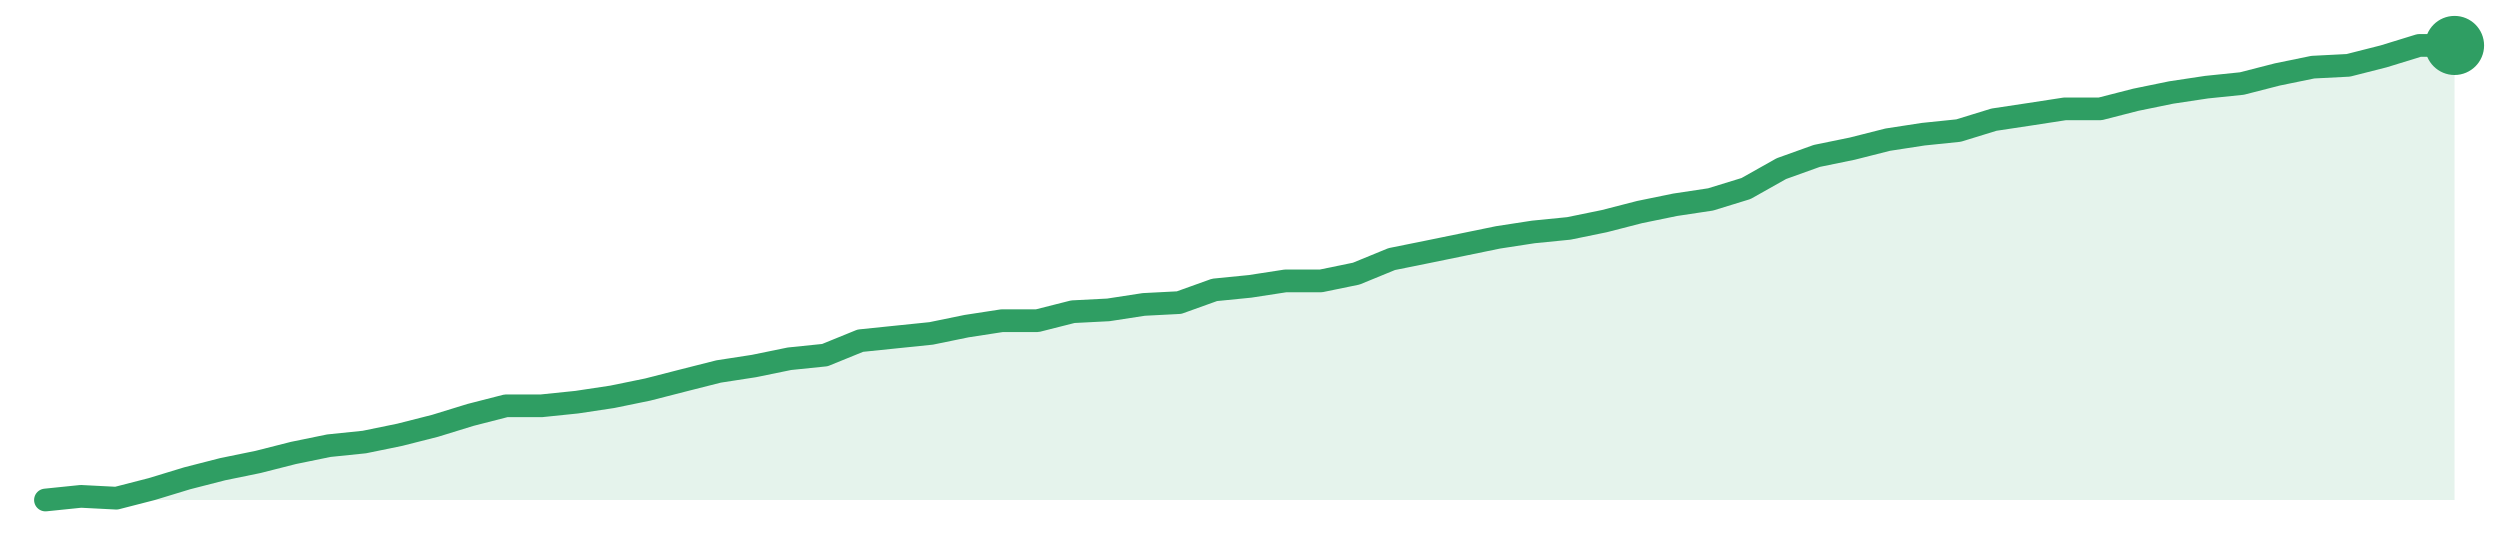
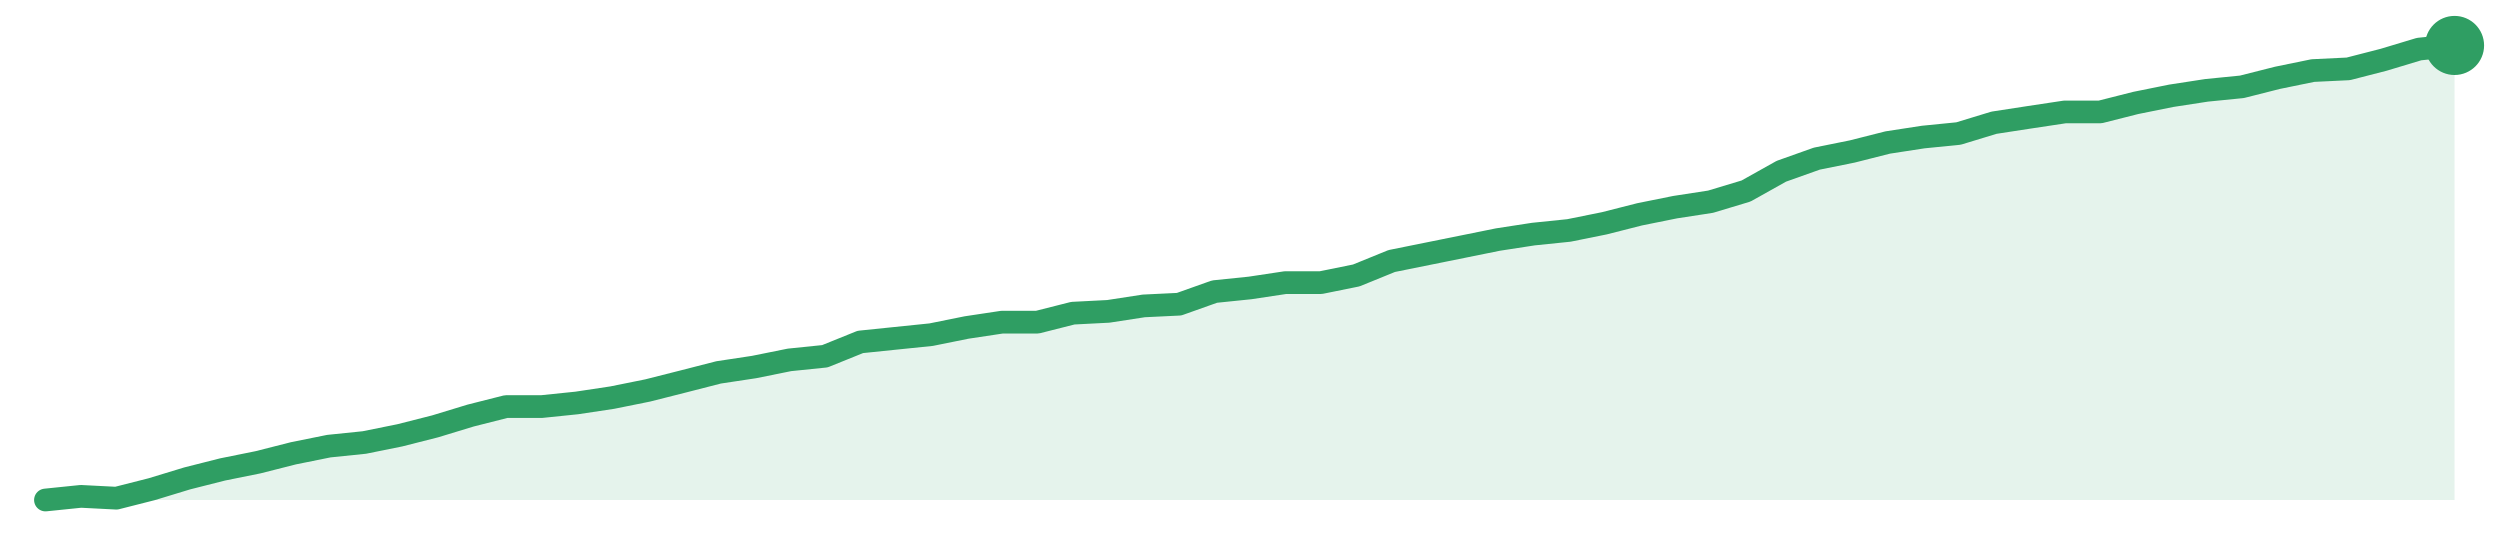
<svg xmlns="http://www.w3.org/2000/svg" width="220" height="48" viewBox="0 0 220 48" role="img" aria-label="trend">
-   <path d="M4.0,44.0 L4.0,44.0 L7.12,43.68 L10.24,43.84 L13.35,43.04 L16.47,42.09 L19.59,41.29 L22.71,40.65 L25.82,39.86 L28.94,39.22 L32.06,38.9 L35.18,38.26 L38.29,37.47 L41.41,36.51 L44.53,35.71 L47.65,35.71 L50.76,35.39 L53.88,34.92 L57.0,34.28 L60.12,33.48 L63.24,32.69 L66.35,32.21 L69.47,31.57 L72.59,31.25 L75.71,29.98 L78.82,29.66 L81.94,29.34 L85.06,28.7 L88.18,28.22 L91.29,28.22 L94.41,27.43 L97.53,27.27 L100.65,26.79 L103.76,26.63 L106.88,25.51 L110.0,25.2 L113.12,24.72 L116.24,24.72 L119.35,24.08 L122.47,22.8 L125.59,22.17 L128.71,21.53 L131.82,20.89 L134.94,20.41 L138.06,20.1 L141.18,19.46 L144.29,18.66 L147.41,18.02 L150.53,17.55 L153.65,16.59 L156.76,14.84 L159.88,13.72 L163.0,13.08 L166.12,12.29 L169.24,11.81 L172.35,11.49 L175.47,10.53 L178.59,10.06 L181.71,9.58 L184.82,9.58 L187.94,8.78 L191.06,8.14 L194.18,7.67 L197.29,7.35 L200.41,6.55 L203.53,5.91 L206.65,5.75 L209.76,4.96 L212.88,4.0 L216.0,4.0 L216.0,44.0 Z" fill="#2f9e631f" />
-   <path d="M4.0,44.0 L7.12,43.68 L10.24,43.84 L13.35,43.04 L16.47,42.09 L19.59,41.29 L22.71,40.65 L25.82,39.86 L28.94,39.22 L32.06,38.9 L35.18,38.26 L38.29,37.47 L41.41,36.51 L44.53,35.71 L47.65,35.71 L50.76,35.39 L53.88,34.92 L57.0,34.28 L60.12,33.48 L63.24,32.69 L66.35,32.21 L69.47,31.57 L72.59,31.25 L75.71,29.98 L78.82,29.66 L81.94,29.34 L85.06,28.7 L88.18,28.22 L91.29,28.22 L94.41,27.43 L97.53,27.27 L100.65,26.79 L103.76,26.63 L106.88,25.51 L110.0,25.2 L113.12,24.72 L116.24,24.72 L119.35,24.08 L122.47,22.8 L125.59,22.17 L128.71,21.53 L131.82,20.89 L134.94,20.41 L138.06,20.1 L141.18,19.46 L144.29,18.66 L147.41,18.02 L150.53,17.55 L153.65,16.59 L156.76,14.84 L159.88,13.72 L163.0,13.08 L166.12,12.29 L169.24,11.81 L172.35,11.49 L175.47,10.53 L178.59,10.06 L181.71,9.58 L184.82,9.58 L187.94,8.78 L191.06,8.14 L194.18,7.67 L197.29,7.35 L200.41,6.55 L203.53,5.91 L206.65,5.75 L209.76,4.96 L212.88,4.0 L216.0,4.0" fill="none" stroke="#2f9e63" stroke-width="2" stroke-linejoin="round" stroke-linecap="round" />
+   <path d="M4.0,44.0 L4.0,44.0 L7.12,43.68 L10.24,43.84 L13.35,43.05 L16.47,42.1 L19.59,41.31 L22.71,40.68 L25.82,39.89 L28.94,39.26 L32.06,38.94 L35.18,38.31 L38.29,37.52 L41.41,36.57 L44.53,35.78 L47.65,35.78 L50.76,35.46 L53.88,34.99 L57.0,34.36 L60.12,33.57 L63.24,32.77 L66.35,32.3 L69.47,31.67 L72.59,31.35 L75.71,30.09 L78.82,29.77 L81.94,29.45 L85.06,28.82 L88.18,28.35 L91.29,28.35 L94.41,27.56 L97.53,27.4 L100.65,26.92 L103.76,26.77 L106.88,25.66 L110.0,25.34 L113.12,24.87 L116.24,24.87 L119.35,24.24 L122.47,22.97 L125.59,22.34 L128.71,21.71 L131.82,21.08 L134.94,20.6 L138.06,20.28 L141.18,19.65 L144.29,18.86 L147.41,18.23 L150.53,17.75 L153.65,16.81 L156.76,15.07 L159.88,13.96 L163.0,13.33 L166.12,12.54 L169.24,12.06 L172.35,11.75 L175.47,10.8 L178.59,10.32 L181.71,9.85 L184.82,9.85 L187.94,9.06 L191.06,8.43 L194.18,7.95 L197.29,7.64 L200.41,6.85 L203.53,6.21 L206.65,6.06 L209.76,5.26 L212.88,4.32 L216.0,4.0 L216.0,44.0 Z" fill="#2f9e631f" />
+   <path d="M4.0,44.0 L7.12,43.68 L10.24,43.84 L13.35,43.05 L16.47,42.1 L19.59,41.31 L22.71,40.68 L25.82,39.89 L28.94,39.26 L32.06,38.94 L35.18,38.31 L38.29,37.52 L41.41,36.57 L44.53,35.78 L47.65,35.78 L50.76,35.46 L53.88,34.99 L57.0,34.36 L60.12,33.57 L63.24,32.77 L66.35,32.3 L69.47,31.67 L72.59,31.35 L75.71,30.09 L78.82,29.77 L81.94,29.45 L85.06,28.82 L88.18,28.35 L91.29,28.35 L94.41,27.56 L97.53,27.4 L100.65,26.92 L103.76,26.77 L106.88,25.66 L110.0,25.34 L113.12,24.87 L116.24,24.87 L119.35,24.24 L122.47,22.97 L125.59,22.34 L128.71,21.71 L131.82,21.08 L134.94,20.6 L138.06,20.28 L141.18,19.65 L144.29,18.86 L147.41,18.23 L150.53,17.75 L153.65,16.81 L156.76,15.07 L159.88,13.96 L163.0,13.33 L166.12,12.54 L169.24,12.06 L172.35,11.75 L175.47,10.8 L178.59,10.32 L181.71,9.85 L184.82,9.85 L187.94,9.06 L191.06,8.43 L194.18,7.95 L197.29,7.64 L200.41,6.85 L203.53,6.21 L206.65,6.06 L209.76,5.26 L212.88,4.32 L216.0,4.0" fill="none" stroke="#2f9e63" stroke-width="2" stroke-linejoin="round" stroke-linecap="round" />
  <circle cx="216.0" cy="4.0" r="2.6" fill="#2f9e63" />
</svg>
